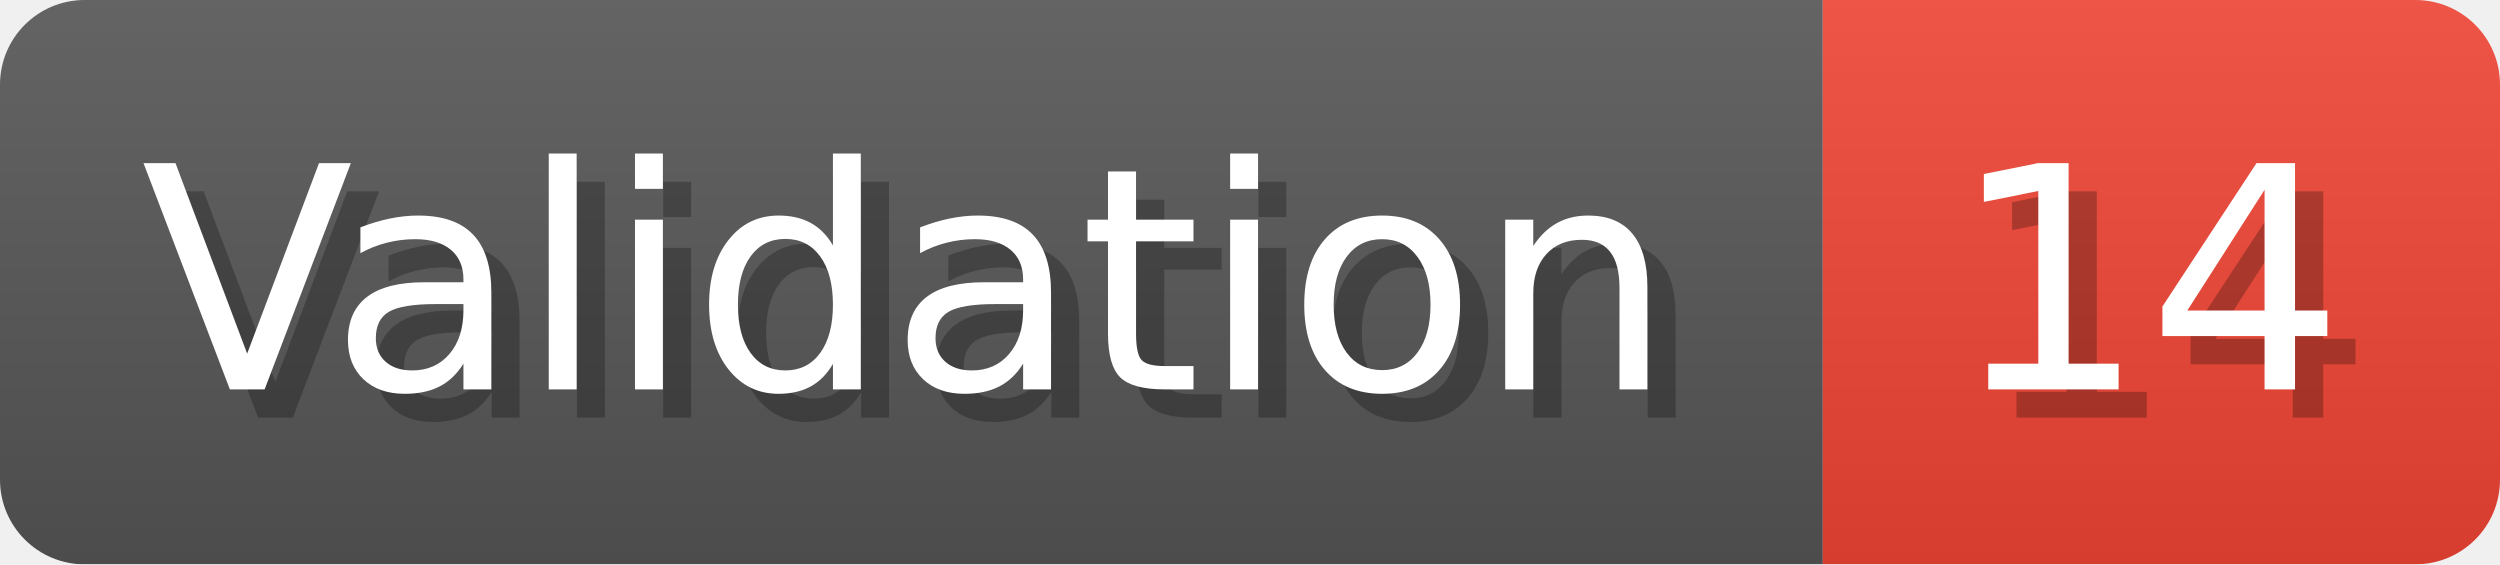
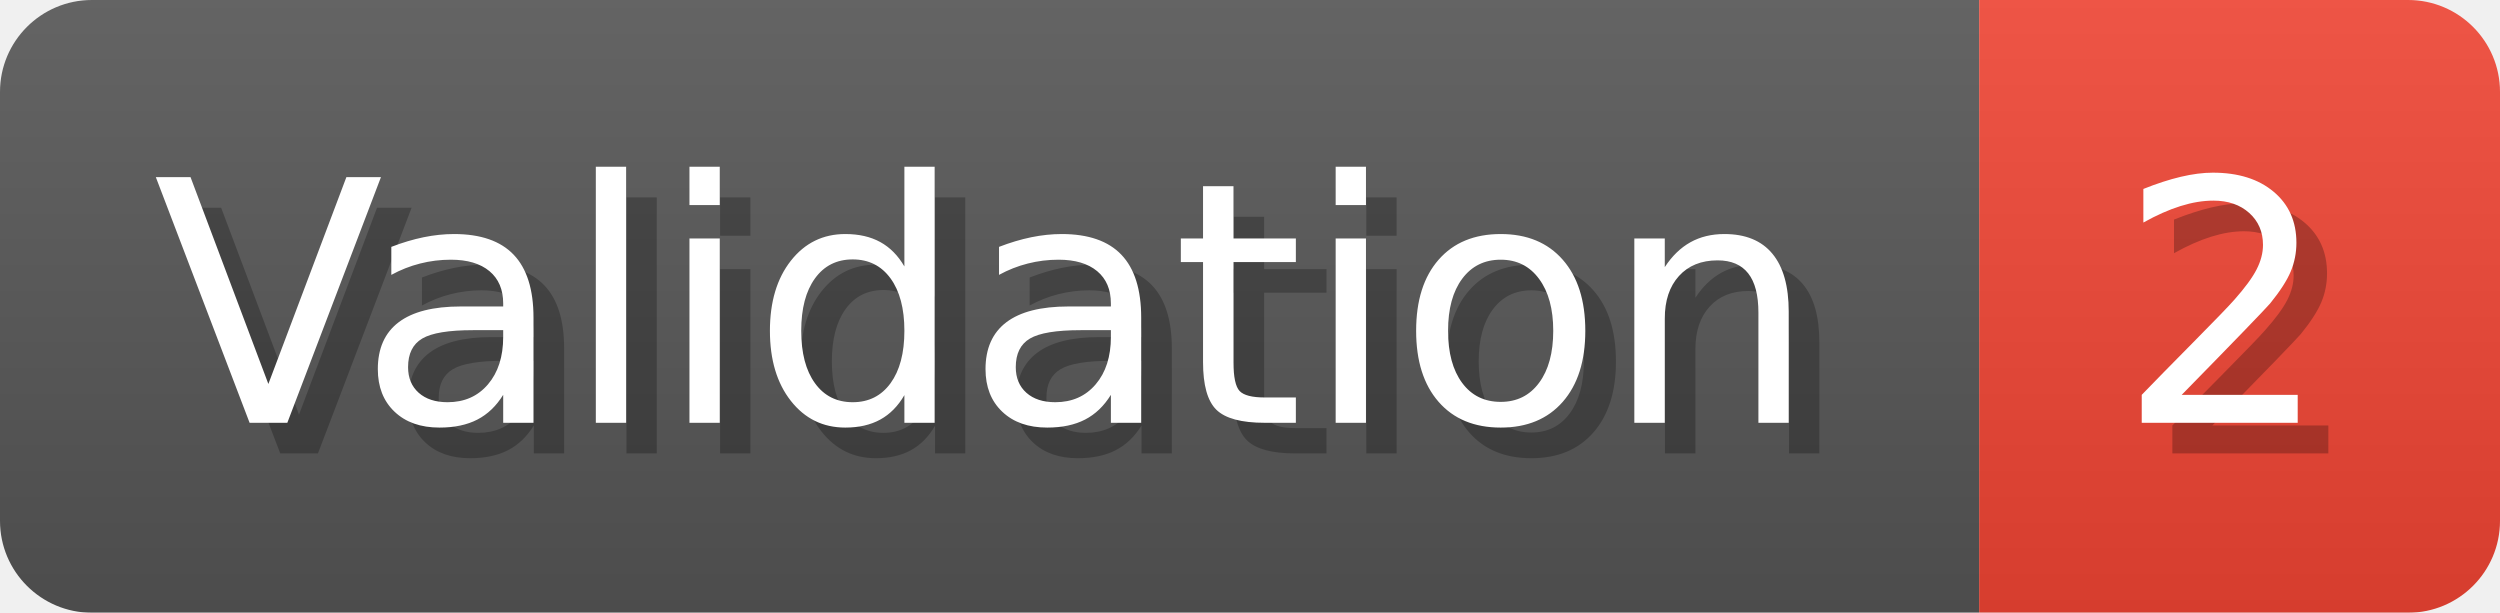
- <svg xmlns="http://www.w3.org/2000/svg" width="88.6" height="20" viewBox="0 0 886 200" role="img" aria-label="Validation: 14">
+ <svg xmlns="http://www.w3.org/2000/svg" width="81.6" height="20" viewBox="0 0 816 200" role="img" aria-label="Validation: 2">
  <linearGradient id="a" x2="0" y2="100%">
    <stop offset="0" stop-opacity=".1" stop-color="#EEE" />
    <stop offset="1" stop-opacity=".1" />
  </linearGradient>
  <mask id="m">
-     <rect width="886" height="200" rx="30" fill="#FFF" />
+     <rect width="816" height="200" rx="30" fill="#FFF" />
  </mask>
  <g mask="url(#m)">
    <rect width="646" height="200" fill="#555" />
-     <rect width="240" height="200" fill="#E43" x="646" />
-     <rect width="886" height="200" fill="url(#a)" />
+     <rect width="170" height="200" fill="#E43" x="646" />
+     <rect width="816" height="200" fill="url(#a)" />
  </g>
  <g aria-hidden="true" fill="#fff" text-anchor="start" font-family="Verdana,DejaVu Sans,sans-serif" font-size="110">
    <text x="60" y="148" textLength="546" fill="#000" opacity="0.25">Validation</text>
    <text x="50" y="138" textLength="546">Validation</text>
-     <text x="701" y="148" textLength="140" fill="#000" opacity="0.25">14</text>
-     <text x="691" y="138" textLength="140">14</text>
+     <text x="701" y="148" textLength="70" fill="#000" opacity="0.25">2</text>
+     <text x="691" y="138" textLength="70">2</text>
  </g>
</svg>
